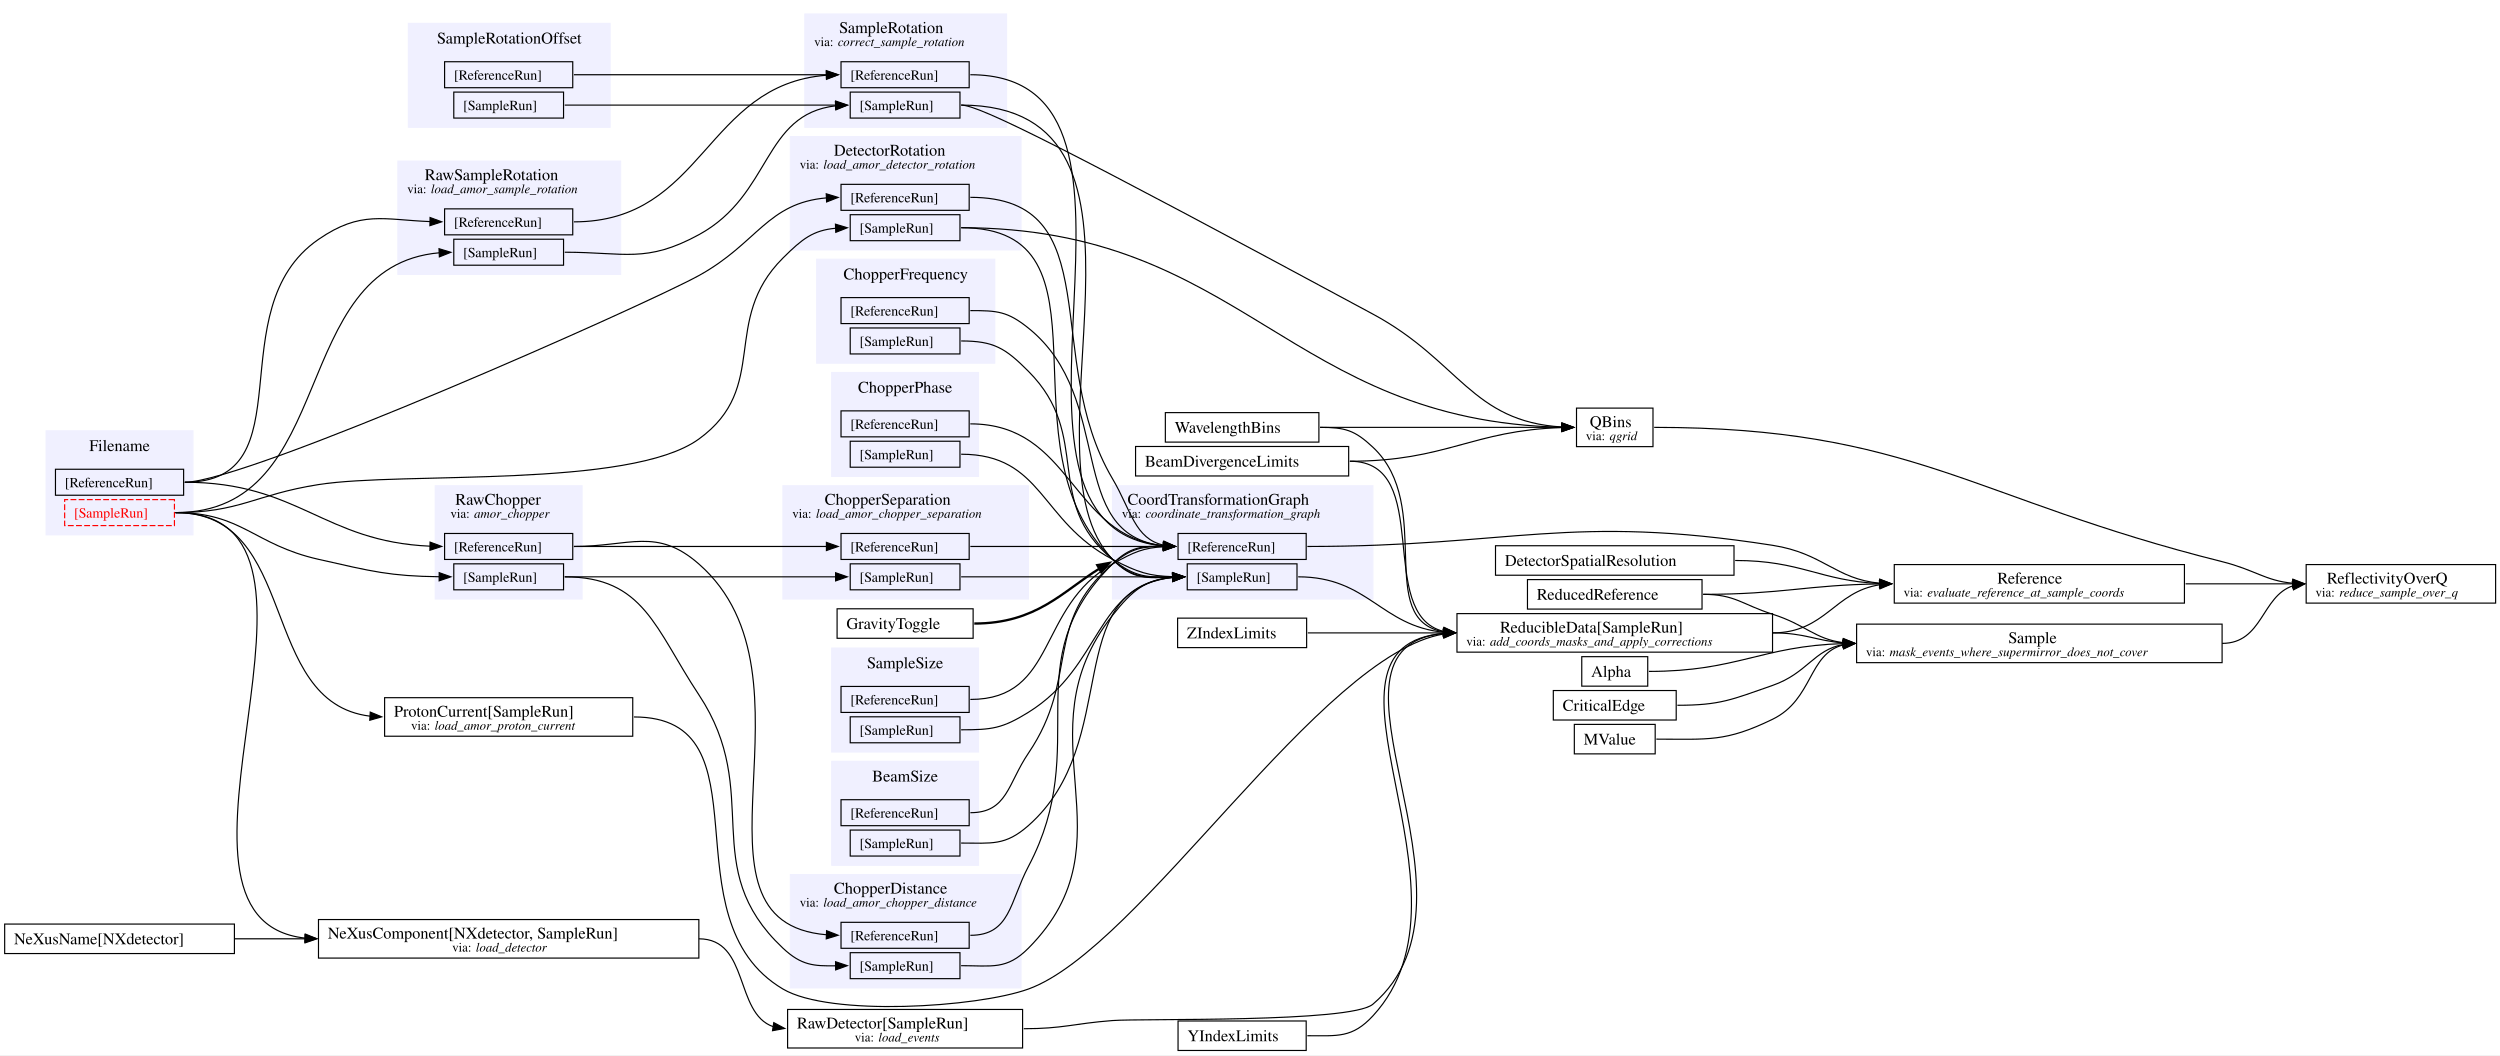
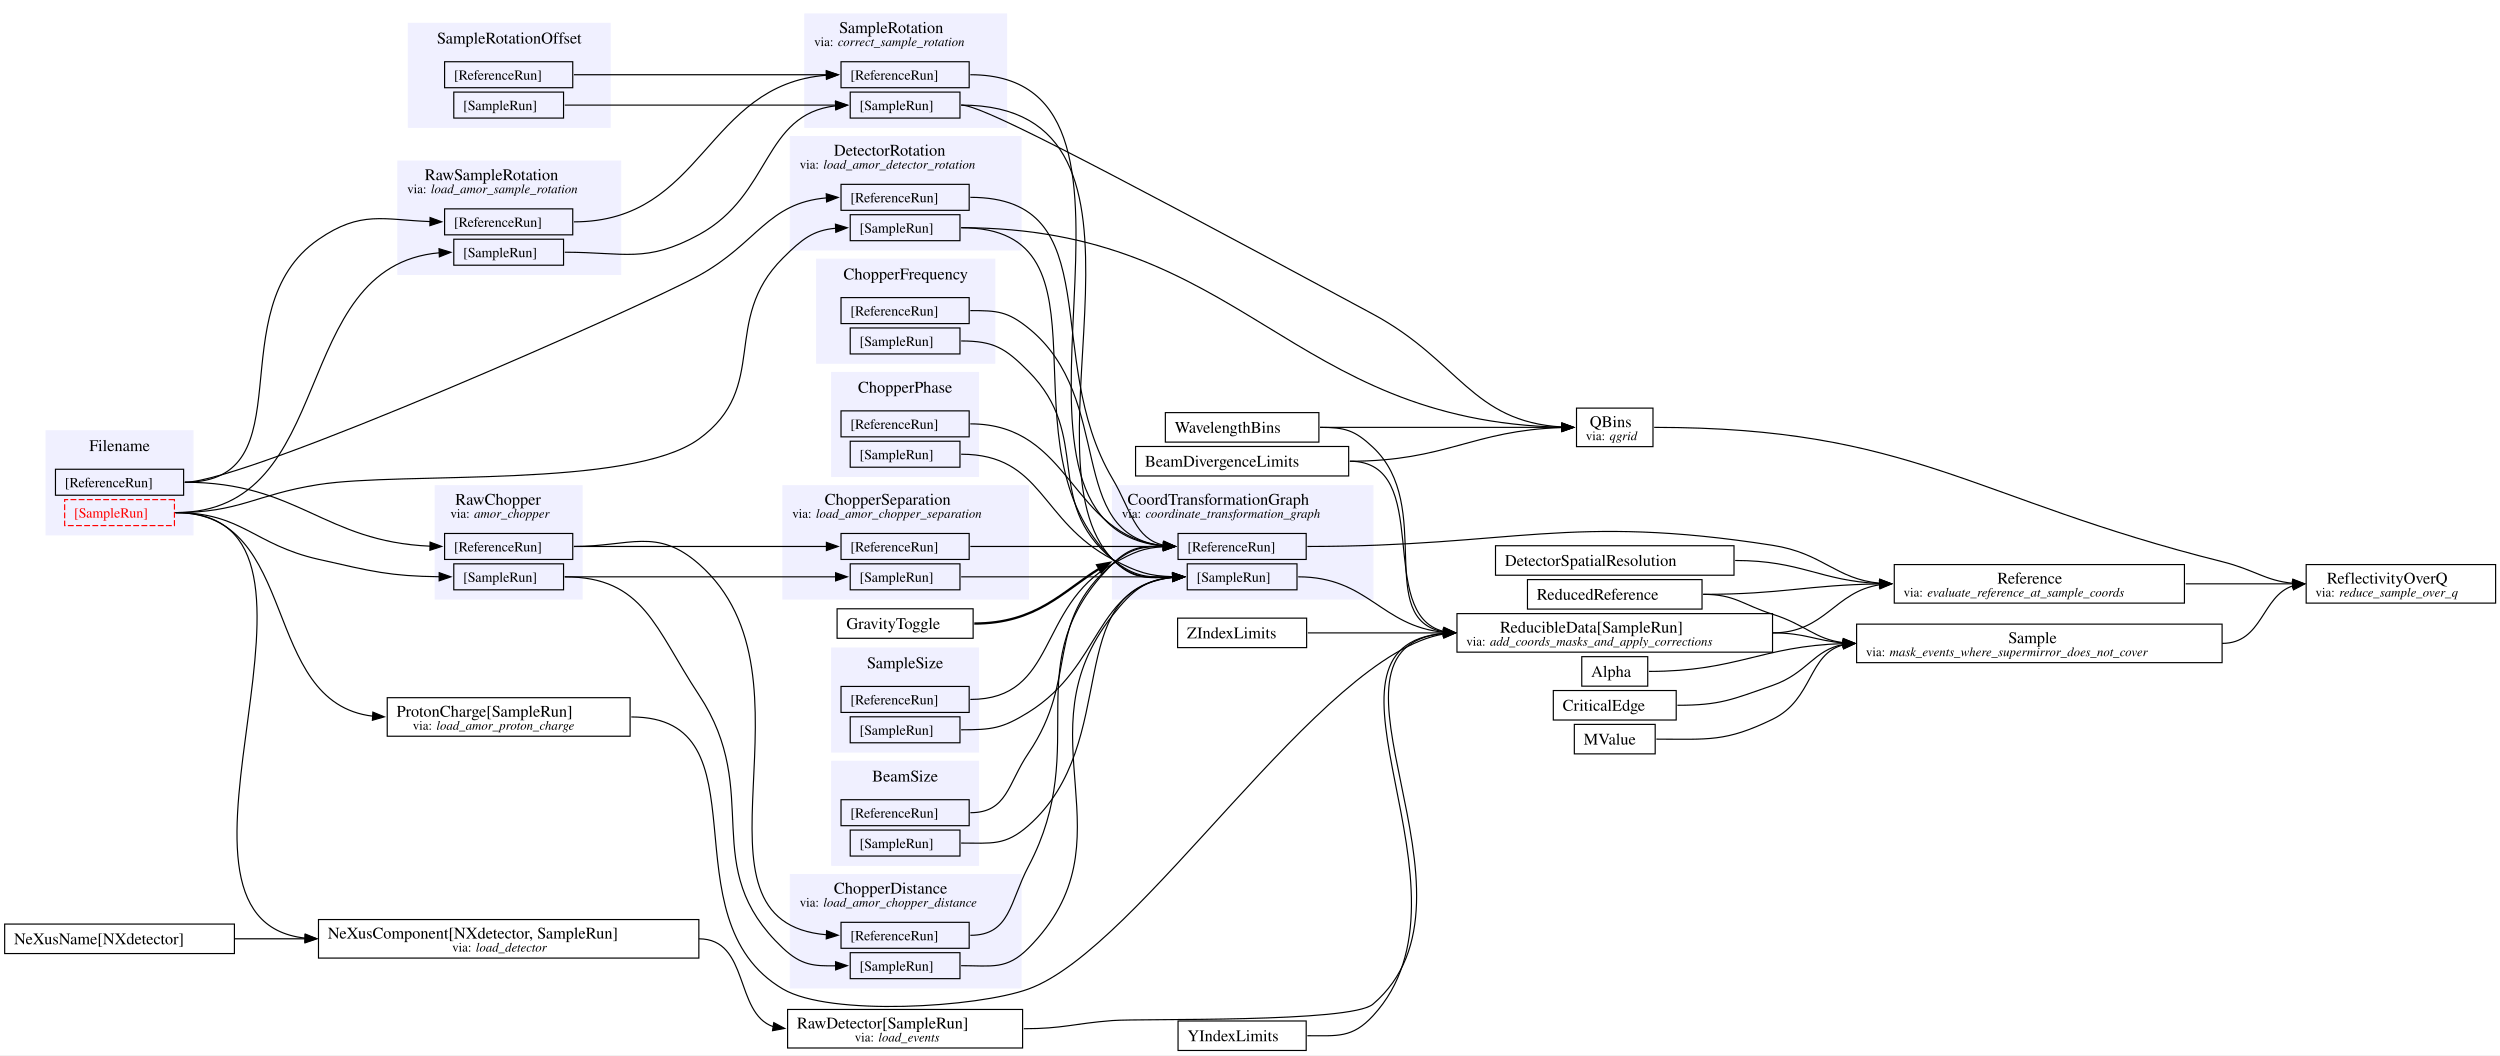
<svg xmlns="http://www.w3.org/2000/svg" width="2141pt" height="904pt" viewBox="0.00 0.00 2141.00 904.00">
  <g id="graph0" class="graph" transform="scale(1 1) rotate(0) translate(4 899.62)">
    <polygon fill="white" stroke="none" points="-4,4 -4,-899.62 2137.25,-899.62 2137.25,4 -4,4" />
    <g id="clust3" class="cluster">
      <polygon fill="#f0f0ff" stroke="#f0f0ff" points="708.25,-158.62 708.25,-247.62 834,-247.62 834,-158.62 708.25,-158.62" />
      <text xml:space="preserve" text-anchor="middle" x="771.12" y="-230.32" font-family="Times,serif" font-size="14.00">BeamSize</text>
    </g>
    <g id="clust4" class="cluster">
      <polygon fill="#f0f0ff" stroke="#f0f0ff" points="672.88,-53.62 672.88,-150.62 870.38,-150.62 870.38,-53.62 672.88,-53.62" />
      <text xml:space="preserve" text-anchor="start" x="710.12" y="-134.32" font-family="Times,serif" font-size="14.00">ChopperDistance</text>
      <text xml:space="preserve" text-anchor="start" x="680.88" y="-123.17" font-family="Times,serif" font-size="11.00">via:</text>
      <text xml:space="preserve" text-anchor="start" x="701.12" y="-123.17" font-family="Times,serif" font-style="italic" font-size="11.00">load_amor_chopper_distance</text>
    </g>
    <g id="clust5" class="cluster">
      <polygon fill="#f0f0ff" stroke="#f0f0ff" points="695.38,-588.62 695.38,-677.62 847.88,-677.62 847.88,-588.62 695.38,-588.62" />
      <text xml:space="preserve" text-anchor="middle" x="771.62" y="-660.33" font-family="Times,serif" font-size="14.00">ChopperFrequency</text>
    </g>
    <g id="clust6" class="cluster">
      <polygon fill="#f0f0ff" stroke="#f0f0ff" points="708.25,-491.62 708.25,-580.62 834,-580.62 834,-491.62 708.25,-491.62" />
      <text xml:space="preserve" text-anchor="middle" x="771.12" y="-563.33" font-family="Times,serif" font-size="14.00">ChopperPhase</text>
    </g>
    <g id="clust7" class="cluster">
      <polygon fill="#f0f0ff" stroke="#f0f0ff" points="666.5,-386.62 666.5,-483.62 876.75,-483.62 876.75,-386.62 666.5,-386.62" />
      <text xml:space="preserve" text-anchor="start" x="702.25" y="-467.32" font-family="Times,serif" font-size="14.00">ChopperSeparation</text>
      <text xml:space="preserve" text-anchor="start" x="674.5" y="-456.18" font-family="Times,serif" font-size="11.00">via:</text>
      <text xml:space="preserve" text-anchor="start" x="694.75" y="-456.18" font-family="Times,serif" font-style="italic" font-size="11.00">load_amor_chopper_separation</text>
    </g>
    <g id="clust8" class="cluster">
      <polygon fill="#f0f0ff" stroke="#f0f0ff" points="948.75,-386.62 948.75,-483.62 1171.75,-483.62 1171.75,-386.62 948.75,-386.62" />
      <text xml:space="preserve" text-anchor="start" x="961.62" y="-467.32" font-family="Times,serif" font-size="14.00">CoordTransformationGraph</text>
      <text xml:space="preserve" text-anchor="start" x="956.75" y="-456.18" font-family="Times,serif" font-size="11.00">via:</text>
      <text xml:space="preserve" text-anchor="start" x="977" y="-456.18" font-family="Times,serif" font-style="italic" font-size="11.00">coordinate_transformation_graph</text>
    </g>
    <g id="clust10" class="cluster">
      <polygon fill="#f0f0ff" stroke="#f0f0ff" points="672.88,-685.62 672.88,-782.62 870.38,-782.62 870.38,-685.62 672.88,-685.62" />
      <text xml:space="preserve" text-anchor="start" x="710.12" y="-766.33" font-family="Times,serif" font-size="14.00">DetectorRotation</text>
      <text xml:space="preserve" text-anchor="start" x="680.88" y="-755.18" font-family="Times,serif" font-size="11.00">via:</text>
      <text xml:space="preserve" text-anchor="start" x="701.12" y="-755.18" font-family="Times,serif" font-style="italic" font-size="11.00">load_amor_detector_rotation</text>
    </g>
    <g id="clust12" class="cluster">
      <polygon fill="#f0f0ff" stroke="#f0f0ff" points="35.5,-441.62 35.5,-530.62 161.25,-530.62 161.25,-441.62 35.5,-441.62" />
      <text xml:space="preserve" text-anchor="middle" x="98.38" y="-513.33" font-family="Times,serif" font-size="14.00">Filename</text>
    </g>
    <g id="clust19" class="cluster">
      <polygon fill="#f0f0ff" stroke="#f0f0ff" points="368.75,-386.62 368.75,-483.62 494.5,-483.62 494.5,-386.62 368.75,-386.62" />
      <text xml:space="preserve" text-anchor="start" x="385.88" y="-467.32" font-family="Times,serif" font-size="14.00">RawChopper</text>
      <text xml:space="preserve" text-anchor="start" x="381.75" y="-456.18" font-family="Times,serif" font-size="11.00">via:</text>
      <text xml:space="preserve" text-anchor="start" x="402" y="-456.18" font-family="Times,serif" font-style="italic" font-size="11.00">amor_chopper</text>
    </g>
    <g id="clust21" class="cluster">
      <polygon fill="#f0f0ff" stroke="#f0f0ff" points="336.75,-664.62 336.75,-761.62 527.5,-761.62 527.5,-664.62 336.75,-664.62" />
      <text xml:space="preserve" text-anchor="start" x="359.75" y="-745.33" font-family="Times,serif" font-size="14.00">RawSampleRotation</text>
      <text xml:space="preserve" text-anchor="start" x="344.75" y="-734.18" font-family="Times,serif" font-size="11.00">via:</text>
      <text xml:space="preserve" text-anchor="start" x="365" y="-734.18" font-family="Times,serif" font-style="italic" font-size="11.00">load_amor_sample_rotation</text>
    </g>
    <g id="clust27" class="cluster">
      <polygon fill="#f0f0ff" stroke="#f0f0ff" points="345.75,-790.62 345.75,-879.62 518.5,-879.62 518.5,-790.62 345.75,-790.62" />
      <text xml:space="preserve" text-anchor="middle" x="432.12" y="-862.33" font-family="Times,serif" font-size="14.00">SampleRotationOffset</text>
    </g>
    <g id="clust28" class="cluster">
      <polygon fill="#f0f0ff" stroke="#f0f0ff" points="685.25,-790.62 685.25,-887.62 858,-887.62 858,-790.62 685.25,-790.62" />
      <text xml:space="preserve" text-anchor="start" x="714.62" y="-871.33" font-family="Times,serif" font-size="14.00">SampleRotation</text>
      <text xml:space="preserve" text-anchor="start" x="693.25" y="-860.18" font-family="Times,serif" font-size="11.00">via:</text>
      <text xml:space="preserve" text-anchor="start" x="713.5" y="-860.18" font-family="Times,serif" font-style="italic" font-size="11.00">correct_sample_rotation</text>
    </g>
    <g id="clust29" class="cluster">
      <polygon fill="#f0f0ff" stroke="#f0f0ff" points="708.25,-255.62 708.25,-344.62 834,-344.62 834,-255.62 708.25,-255.62" />
      <text xml:space="preserve" text-anchor="middle" x="771.12" y="-327.32" font-family="Times,serif" font-size="14.00">SampleSize</text>
    </g>
    <g id="node1" class="node">
      <polygon fill="none" stroke="black" points="1407.12,-337.25 1350.62,-337.25 1350.62,-312 1407.12,-312 1407.12,-337.25" />
      <text xml:space="preserve" text-anchor="start" x="1358.62" y="-319.95" font-family="Times,serif" font-size="14.00">Alpha</text>
    </g>
    <g id="node42" class="node">
      <polygon fill="none" stroke="black" points="1899,-365.12 1586,-365.12 1586,-332.12 1899,-332.12 1899,-365.12" />
      <text xml:space="preserve" text-anchor="start" x="1715.88" y="-348.82" font-family="Times,serif" font-size="14.00">Sample</text>
      <text xml:space="preserve" text-anchor="start" x="1594" y="-337.68" font-family="Times,serif" font-size="11.00">via:</text>
      <text xml:space="preserve" text-anchor="start" x="1614.25" y="-337.68" font-family="Times,serif" font-style="italic" font-size="11.00">mask_events_where_supermirror_does_not_cover</text>
    </g>
    <g id="edge54" class="edge">
      <path fill="none" stroke="black" d="M1408.12,-324.62C1484,-324.62 1504.29,-346.34 1574.74,-348.46" />
      <polygon fill="black" stroke="black" points="1574.44,-351.95 1584.49,-348.6 1574.54,-344.96 1574.44,-351.95" />
    </g>
    <g id="node2" class="node">
      <polygon fill="none" stroke="black" points="1151,-517.25 968.5,-517.25 968.5,-492 1151,-492 1151,-517.25" />
      <text xml:space="preserve" text-anchor="start" x="976.5" y="-499.95" font-family="Times,serif" font-size="14.00">BeamDivergenceLimits</text>
    </g>
    <g id="node32" class="node">
      <polygon fill="none" stroke="black" points="1411.62,-550.12 1346.12,-550.12 1346.12,-517.12 1411.62,-517.12 1411.62,-550.12" />
      <text xml:space="preserve" text-anchor="start" x="1357.5" y="-533.83" font-family="Times,serif" font-size="14.00">QBins</text>
      <text xml:space="preserve" text-anchor="start" x="1354.12" y="-522.68" font-family="Times,serif" font-size="11.00">via:</text>
      <text xml:space="preserve" text-anchor="start" x="1374.38" y="-522.68" font-family="Times,serif" font-style="italic" font-size="11.00">qgrid</text>
    </g>
    <g id="edge30" class="edge">
      <path fill="none" stroke="black" d="M1152,-504.62C1234.9,-504.62 1256.44,-531.08 1333.82,-533.45" />
      <polygon fill="black" stroke="black" points="1333.56,-536.95 1343.61,-533.6 1333.67,-529.95 1333.56,-536.95" />
    </g>
    <g id="node38" class="node">
      <polygon fill="none" stroke="black" points="1514,-374.12 1243.75,-374.12 1243.75,-341.12 1514,-341.12 1514,-374.12" />
      <text xml:space="preserve" text-anchor="start" x="1280.62" y="-357.82" font-family="Times,serif" font-size="14.00">ReducibleData[SampleRun]</text>
      <text xml:space="preserve" text-anchor="start" x="1251.75" y="-346.68" font-family="Times,serif" font-size="11.00">via:</text>
      <text xml:space="preserve" text-anchor="start" x="1272" y="-346.68" font-family="Times,serif" font-style="italic" font-size="11.00">add_coords_masks_and_apply_corrections</text>
    </g>
    <g id="edge39" class="edge">
      <path fill="none" stroke="black" d="M1152,-504.62C1224.8,-504.62 1173.13,-373.26 1232.32,-358.9" />
      <polygon fill="black" stroke="black" points="1232.69,-362.38 1242.25,-357.79 1231.92,-355.42 1232.69,-362.38" />
    </g>
    <g id="node3" class="node">
      <polygon fill="none" stroke="black" points="826,-214.75 716.25,-214.75 716.25,-192.5 826,-192.5 826,-214.75" />
      <text xml:space="preserve" text-anchor="start" x="724.25" y="-199.35" font-family="Times,serif" font-size="12.00">[ReferenceRun]</text>
    </g>
    <g id="node16" class="node">
      <polygon fill="none" stroke="black" points="1114.62,-442.75 1004.88,-442.75 1004.88,-420.5 1114.62,-420.5 1114.62,-442.75" />
      <text xml:space="preserve" text-anchor="start" x="1012.88" y="-427.35" font-family="Times,serif" font-size="12.00">[ReferenceRun]</text>
    </g>
    <g id="edge13" class="edge">
      <path fill="none" stroke="black" d="M827,-203.62C858.67,-203.62 858.99,-228.41 876.75,-254.62 920.95,-319.85 888.95,-365.32 948.75,-416.62 964.86,-430.45 974.81,-431.64 992.48,-431.66" />
      <polygon fill="black" stroke="black" points="992.37,-435.16 1002.36,-431.63 992.35,-428.16 992.37,-435.16" />
    </g>
    <g id="node4" class="node">
      <polygon fill="none" stroke="black" points="818.12,-188.75 724.12,-188.75 724.12,-166.5 818.12,-166.5 818.12,-188.75" />
      <text xml:space="preserve" text-anchor="start" x="732.12" y="-173.35" font-family="Times,serif" font-size="12.00">[SampleRun]</text>
    </g>
    <g id="node21" class="node">
      <polygon fill="none" stroke="black" points="1106.75,-416.75 1012.75,-416.75 1012.75,-394.5 1106.75,-394.5 1106.75,-416.75" />
      <text xml:space="preserve" text-anchor="start" x="1020.75" y="-401.35" font-family="Times,serif" font-size="12.00">[SampleRun]</text>
    </g>
    <g id="edge21" class="edge">
      <path fill="none" stroke="black" d="M819.12,-177.62C845.59,-177.62 856.9,-175.13 876.75,-192.62 957.79,-264.06 903.9,-395.67 1000.26,-405.09" />
      <polygon fill="black" stroke="black" points="1000.09,-408.59 1010.24,-405.55 1000.41,-401.59 1000.09,-408.59" />
    </g>
    <g id="node5" class="node">
      <polygon fill="none" stroke="black" points="486.5,-442.75 376.75,-442.75 376.75,-420.5 486.5,-420.5 486.5,-442.75" />
      <text xml:space="preserve" text-anchor="start" x="384.75" y="-427.35" font-family="Times,serif" font-size="12.00">[ReferenceRun]</text>
    </g>
    <g id="node6" class="node">
      <polygon fill="none" stroke="black" points="826,-109.75 716.25,-109.75 716.25,-87.5 826,-87.5 826,-109.75" />
      <text xml:space="preserve" text-anchor="start" x="724.25" y="-94.35" font-family="Times,serif" font-size="12.00">[ReferenceRun]</text>
    </g>
    <g id="edge1" class="edge">
      <path fill="none" stroke="black" d="M487.5,-431.62C535.52,-431.62 558.38,-448.27 594.5,-416.62 705.21,-319.63 571.49,-110.06 703.9,-99.07" />
      <polygon fill="black" stroke="black" points="703.88,-102.58 713.74,-98.68 703.61,-95.58 703.88,-102.58" />
    </g>
    <g id="node13" class="node">
      <polygon fill="none" stroke="black" points="826,-442.75 716.25,-442.75 716.25,-420.5 826,-420.5 826,-442.75" />
      <text xml:space="preserve" text-anchor="start" x="724.25" y="-427.35" font-family="Times,serif" font-size="12.00">[ReferenceRun]</text>
    </g>
    <g id="edge3" class="edge">
      <path fill="none" stroke="black" d="M487.5,-431.62C584.87,-431.62 611.99,-431.62 704.01,-431.62" />
      <polygon fill="black" stroke="black" points="703.74,-435.13 713.74,-431.63 703.74,-428.13 703.74,-435.13" />
    </g>
    <g id="edge10" class="edge">
      <path fill="none" stroke="black" d="M827,-98.62C861.3,-98.62 860.73,-127.29 876.75,-157.62 932.54,-263.28 864.04,-332.37 948.75,-416.62 963.8,-431.59 974.47,-432.02 992.39,-431.75" />
      <polygon fill="black" stroke="black" points="992.4,-435.26 1002.36,-431.64 992.32,-428.26 992.4,-435.26" />
    </g>
    <g id="node7" class="node">
      <polygon fill="none" stroke="black" points="478.62,-416.75 384.62,-416.75 384.62,-394.5 478.62,-394.5 478.62,-416.75" />
      <text xml:space="preserve" text-anchor="start" x="392.62" y="-401.35" font-family="Times,serif" font-size="12.00">[SampleRun]</text>
    </g>
    <g id="node8" class="node">
      <polygon fill="none" stroke="black" points="818.12,-83.75 724.12,-83.75 724.12,-61.5 818.12,-61.5 818.12,-83.75" />
      <text xml:space="preserve" text-anchor="start" x="732.12" y="-68.35" font-family="Times,serif" font-size="12.00">[SampleRun]</text>
    </g>
    <g id="edge2" class="edge">
      <path fill="none" stroke="black" d="M479.62,-405.62C547.61,-405.62 556.96,-361.3 594.5,-304.62 650.61,-219.91 592.48,-157.24 666.5,-87.62 682.43,-72.65 693.18,-72.25 711.64,-72.5" />
      <polygon fill="black" stroke="black" points="711.58,-76 721.61,-72.61 711.65,-69 711.58,-76" />
    </g>
    <g id="node14" class="node">
      <polygon fill="none" stroke="black" points="818.12,-416.75 724.12,-416.75 724.12,-394.5 818.12,-394.5 818.12,-416.75" />
      <text xml:space="preserve" text-anchor="start" x="732.12" y="-401.35" font-family="Times,serif" font-size="12.00">[SampleRun]</text>
    </g>
    <g id="edge4" class="edge">
      <path fill="none" stroke="black" d="M479.62,-405.62C583.94,-405.62 612.84,-405.62 711.7,-405.62" />
      <polygon fill="black" stroke="black" points="711.61,-409.13 721.61,-405.63 711.61,-402.13 711.61,-409.13" />
    </g>
    <g id="edge18" class="edge">
      <path fill="none" stroke="black" d="M819.12,-72.62C845.59,-72.62 858.1,-68.84 876.75,-87.62 968.8,-180.34 867.84,-270.05 948.75,-372.62 965.8,-394.24 976.97,-403.24 1000.45,-405.2" />
      <polygon fill="black" stroke="black" points="1000.11,-408.69 1010.24,-405.57 1000.38,-401.69 1000.11,-408.69" />
    </g>
    <g id="node9" class="node">
      <polygon fill="none" stroke="black" points="826,-644.75 716.25,-644.75 716.25,-622.5 826,-622.5 826,-644.75" />
      <text xml:space="preserve" text-anchor="start" x="724.25" y="-629.35" font-family="Times,serif" font-size="12.00">[ReferenceRun]</text>
    </g>
    <g id="edge9" class="edge">
      <path fill="none" stroke="black" d="M827,-633.62C850.09,-633.62 858.75,-633.1 876.75,-618.62 951.93,-558.17 907.31,-441.46 992.52,-432.21" />
      <polygon fill="black" stroke="black" points="992.56,-435.71 1002.36,-431.7 992.2,-428.72 992.56,-435.71" />
    </g>
    <g id="node10" class="node">
      <polygon fill="none" stroke="black" points="818.12,-618.75 724.12,-618.75 724.12,-596.5 818.12,-596.5 818.12,-618.75" />
      <text xml:space="preserve" text-anchor="start" x="732.12" y="-603.35" font-family="Times,serif" font-size="12.00">[SampleRun]</text>
    </g>
    <g id="edge17" class="edge">
      <path fill="none" stroke="black" d="M819.12,-607.62C847.22,-607.62 856.92,-601.53 876.75,-581.62 932.08,-526.11 888.4,-470.64 948.75,-420.62 967.8,-404.84 979.38,-405.11 1000.53,-405.5" />
      <polygon fill="black" stroke="black" points="1000.2,-408.99 1010.24,-405.61 1000.28,-401.99 1000.2,-408.99" />
    </g>
    <g id="node11" class="node">
      <polygon fill="none" stroke="black" points="826,-547.75 716.25,-547.75 716.25,-525.5 826,-525.5 826,-547.75" />
      <text xml:space="preserve" text-anchor="start" x="724.25" y="-532.35" font-family="Times,serif" font-size="12.00">[ReferenceRun]</text>
    </g>
    <g id="edge8" class="edge">
      <path fill="none" stroke="black" d="M827,-536.62C914.49,-536.62 912.79,-440.45 992.61,-432.19" />
      <polygon fill="black" stroke="black" points="992.55,-435.7 1002.36,-431.7 992.2,-428.71 992.55,-435.7" />
    </g>
    <g id="node12" class="node">
      <polygon fill="none" stroke="black" points="818.12,-521.75 724.12,-521.75 724.12,-499.5 818.12,-499.5 818.12,-521.75" />
      <text xml:space="preserve" text-anchor="start" x="732.12" y="-506.35" font-family="Times,serif" font-size="12.00">[SampleRun]</text>
    </g>
    <g id="edge16" class="edge">
      <path fill="none" stroke="black" d="M819.12,-510.62C889.26,-510.62 886.55,-453.02 948.75,-420.62 970.59,-409.25 980.1,-406.36 1000.42,-405.76" />
      <polygon fill="black" stroke="black" points="1000.28,-409.26 1010.24,-405.64 1000.2,-402.26 1000.28,-409.26" />
    </g>
    <g id="edge11" class="edge">
      <path fill="none" stroke="black" d="M827,-431.62C901.77,-431.62 923.2,-431.62 992.77,-431.62" />
      <polygon fill="black" stroke="black" points="992.36,-435.13 1002.36,-431.63 992.36,-428.13 992.36,-435.13" />
    </g>
    <g id="edge19" class="edge">
      <path fill="none" stroke="black" d="M819.12,-405.62C900.89,-405.62 924.09,-405.62 1000.59,-405.62" />
      <polygon fill="black" stroke="black" points="1000.24,-409.13 1010.24,-405.63 1000.24,-402.13 1000.24,-409.13" />
    </g>
    <g id="node15" class="node">
      <polygon fill="none" stroke="black" points="829.38,-378.25 712.88,-378.25 712.88,-353 829.38,-353 829.38,-378.25" />
      <text xml:space="preserve" text-anchor="start" x="720.88" y="-360.95" font-family="Times,serif" font-size="14.00">GravityToggle</text>
    </g>
    <g id="edge5" class="edge">
      <path fill="none" stroke="black" stroke-width="2" d="M830.38,-365.62C883.75,-365.62 906.15,-393.25 937.66,-412.76" />
      <polygon fill="black" stroke="black" stroke-width="2" points="935.69,-415.66 946.12,-417.53 939.12,-409.57 935.69,-415.66" />
    </g>
    <g id="node41" class="node">
      <polygon fill="none" stroke="black" points="1866.75,-416.12 1618.25,-416.12 1618.25,-383.12 1866.75,-383.12 1866.75,-416.12" />
      <text xml:space="preserve" text-anchor="start" x="1706.5" y="-399.82" font-family="Times,serif" font-size="14.00">Reference</text>
      <text xml:space="preserve" text-anchor="start" x="1626.25" y="-388.68" font-family="Times,serif" font-size="11.00">via:</text>
      <text xml:space="preserve" text-anchor="start" x="1646.5" y="-388.68" font-family="Times,serif" font-style="italic" font-size="11.00">evaluate_reference_at_sample_coords</text>
    </g>
    <g id="edge46" class="edge">
      <path fill="none" stroke="black" d="M1115.62,-431.62C1292.68,-431.62 1339.06,-459.9 1514,-432.62 1557.7,-425.81 1567.58,-403.7 1606.17,-400.12" />
      <polygon fill="black" stroke="black" points="1605.9,-403.63 1615.74,-399.69 1605.59,-396.64 1605.9,-403.63" />
    </g>
    <g id="node17" class="node">
      <polygon fill="none" stroke="black" points="826,-741.75 716.25,-741.75 716.25,-719.5 826,-719.5 826,-741.75" />
      <text xml:space="preserve" text-anchor="start" x="724.25" y="-726.35" font-family="Times,serif" font-size="12.00">[ReferenceRun]</text>
    </g>
    <g id="edge6" class="edge">
      <path fill="none" stroke="black" d="M827,-730.62C947,-730.62 887.65,-592.91 948.75,-489.62 964.74,-462.6 967.74,-438.09 992.7,-432.71" />
      <polygon fill="black" stroke="black" points="992.76,-436.23 1002.37,-431.77 992.08,-429.26 992.76,-436.23" />
    </g>
    <g id="node18" class="node">
      <polygon fill="none" stroke="black" points="826,-846.75 716.25,-846.75 716.25,-824.5 826,-824.5 826,-846.75" />
      <text xml:space="preserve" text-anchor="start" x="724.25" y="-831.35" font-family="Times,serif" font-size="12.00">[ReferenceRun]</text>
    </g>
    <g id="edge7" class="edge">
      <path fill="none" stroke="black" d="M827,-835.62C1019.09,-835.62 816.31,-447.64 992.59,-432.1" />
      <polygon fill="black" stroke="black" points="992.52,-435.61 1002.36,-431.69 992.22,-428.62 992.52,-435.61" />
    </g>
    <g id="node19" class="node">
      <polygon fill="none" stroke="black" points="826,-311.75 716.25,-311.75 716.25,-289.5 826,-289.5 826,-311.75" />
      <text xml:space="preserve" text-anchor="start" x="724.25" y="-296.35" font-family="Times,serif" font-size="12.00">[ReferenceRun]</text>
    </g>
    <g id="edge12" class="edge">
      <path fill="none" stroke="black" d="M827,-300.62C901.74,-300.62 883.65,-379.91 948.75,-416.62 967.24,-427.05 975.59,-430.53 992.67,-431.39" />
      <polygon fill="black" stroke="black" points="992.29,-434.88 1002.36,-431.59 992.44,-427.88 992.29,-434.88" />
    </g>
    <g id="node20" class="node">
      <polygon fill="none" stroke="black" points="818.12,-715.75 724.12,-715.75 724.12,-693.5 818.12,-693.5 818.12,-715.75" />
      <text xml:space="preserve" text-anchor="start" x="732.12" y="-700.35" font-family="Times,serif" font-size="12.00">[SampleRun]</text>
    </g>
    <g id="edge14" class="edge">
      <path fill="none" stroke="black" d="M819.12,-704.62C957.87,-704.62 848.77,-516.83 948.75,-420.62 966.57,-403.47 979.03,-404.72 1000.45,-405.41" />
      <polygon fill="black" stroke="black" points="1000.17,-408.91 1010.24,-405.6 1000.3,-401.91 1000.17,-408.91" />
    </g>
    <g id="edge27" class="edge">
      <path fill="none" stroke="black" d="M819.12,-704.62C1061.11,-704.62 1098.18,-538.93 1333.76,-533.75" />
      <polygon fill="black" stroke="black" points="1333.65,-537.25 1343.61,-533.64 1333.57,-530.25 1333.65,-537.25" />
    </g>
    <g id="edge42" class="edge">
      <path fill="none" stroke="black" d="M1107.75,-405.62C1167.84,-405.62 1178.46,-363.44 1232.36,-358.16" />
      <polygon fill="black" stroke="black" points="1232.41,-361.67 1242.24,-357.7 1232.08,-354.67 1232.41,-361.67" />
    </g>
    <g id="node22" class="node">
      <polygon fill="none" stroke="black" points="818.12,-820.75 724.12,-820.75 724.12,-798.5 818.12,-798.5 818.12,-820.75" />
      <text xml:space="preserve" text-anchor="start" x="732.12" y="-805.35" font-family="Times,serif" font-size="12.00">[SampleRun]</text>
    </g>
    <g id="edge15" class="edge">
      <path fill="none" stroke="black" d="M819.12,-809.62C1014.18,-809.62 864.66,-507.97 948.75,-420.62 965.91,-402.81 978.85,-404.54 1000.41,-405.37" />
      <polygon fill="black" stroke="black" points="1000.16,-408.87 1010.24,-405.59 1000.32,-401.87 1000.16,-408.87" />
    </g>
    <g id="edge28" class="edge">
      <path fill="none" stroke="black" d="M819.12,-809.62C834.84,-809.62 907.7,-772.92 1171.75,-630.62 1245.99,-590.62 1256.03,-538.55 1333.7,-533.95" />
      <polygon fill="black" stroke="black" points="1333.72,-537.45 1343.61,-533.67 1333.52,-530.46 1333.72,-537.45" />
    </g>
    <g id="node23" class="node">
      <polygon fill="none" stroke="black" points="818.12,-285.75 724.12,-285.75 724.12,-263.5 818.12,-263.5 818.12,-285.75" />
      <text xml:space="preserve" text-anchor="start" x="732.12" y="-270.35" font-family="Times,serif" font-size="12.00">[SampleRun]</text>
    </g>
    <g id="edge20" class="edge">
      <path fill="none" stroke="black" d="M819.12,-274.62C845.59,-274.62 854.26,-275.67 876.75,-289.62 940.55,-329.22 933.59,-398.16 1000.38,-405.06" />
      <polygon fill="black" stroke="black" points="1000.08,-408.55 1010.24,-405.55 1000.42,-401.56 1000.08,-408.55" />
    </g>
    <g id="node24" class="node">
      <polygon fill="none" stroke="black" points="1431.5,-308.25 1326.25,-308.25 1326.25,-283 1431.5,-283 1431.5,-308.25" />
      <text xml:space="preserve" text-anchor="start" x="1334.25" y="-290.95" font-family="Times,serif" font-size="14.00">CriticalEdge</text>
    </g>
    <g id="edge52" class="edge">
      <path fill="none" stroke="black" d="M1432.5,-295.62C1469.5,-295.62 1479.05,-300.47 1514,-312.62 1543.83,-323 1549.22,-343.11 1574.69,-347.69" />
      <polygon fill="black" stroke="black" points="1574.24,-351.16 1584.49,-348.5 1574.82,-344.18 1574.24,-351.16" />
    </g>
    <g id="node25" class="node">
      <polygon fill="none" stroke="black" points="153.25,-497.75 43.5,-497.75 43.5,-475.5 153.25,-475.5 153.25,-497.75" />
      <text xml:space="preserve" text-anchor="start" x="51.5" y="-482.35" font-family="Times,serif" font-size="12.00">[ReferenceRun]</text>
    </g>
    <g id="edge31" class="edge">
      <path fill="none" stroke="black" d="M154.25,-486.62C251.82,-486.62 272.78,-435.73 364.51,-431.86" />
      <polygon fill="black" stroke="black" points="364.31,-435.36 374.24,-431.66 364.17,-428.36 364.31,-435.36" />
    </g>
    <g id="edge22" class="edge">
      <path fill="none" stroke="black" d="M154.25,-486.62C206.97,-486.62 548.33,-638.17 594.5,-663.62 644.78,-691.35 652.95,-725.84 704.05,-730.17" />
      <polygon fill="black" stroke="black" points="703.6,-733.66 713.74,-730.56 703.89,-726.66 703.6,-733.66" />
    </g>
    <g id="node35" class="node">
      <polygon fill="none" stroke="black" points="486.5,-720.75 376.75,-720.75 376.75,-698.5 486.5,-698.5 486.5,-720.75" />
      <text xml:space="preserve" text-anchor="start" x="384.75" y="-705.35" font-family="Times,serif" font-size="12.00">[ReferenceRun]</text>
    </g>
    <g id="edge34" class="edge">
      <path fill="none" stroke="black" d="M154.25,-486.62C259.78,-486.62 181.86,-634.74 268.75,-694.62 305.05,-719.64 324.4,-711.37 364.48,-709.84" />
      <polygon fill="black" stroke="black" points="364.31,-713.35 374.24,-709.65 364.17,-706.35 364.31,-713.35" />
    </g>
    <g id="node26" class="node">
      <polygon fill="none" stroke="red" stroke-dasharray="5,2" points="145.38,-471.75 51.37,-471.75 51.37,-449.5 145.38,-449.5 145.38,-471.75" />
      <text xml:space="preserve" text-anchor="start" x="59.38" y="-456.35" font-family="Times,serif" font-size="12.00" fill="red">[SampleRun]</text>
    </g>
    <g id="edge32" class="edge">
      <path fill="none" stroke="black" d="M146.38,-460.62C203.6,-460.62 212.94,-433.27 268.75,-420.62 315.04,-410.13 329.85,-406.24 372.22,-405.69" />
      <polygon fill="black" stroke="black" points="372.13,-409.19 382.11,-405.63 372.09,-402.19 372.13,-409.19" />
    </g>
    <g id="edge23" class="edge">
      <path fill="none" stroke="black" d="M146.38,-460.62C201.8,-460.62 214,-475.99 268.75,-484.62 340.77,-495.98 535.48,-480.82 594.5,-523.62 655.99,-568.22 612.67,-625.03 666.5,-678.62 683.14,-695.19 692.36,-702.35 711.65,-704.15" />
      <polygon fill="black" stroke="black" points="711.48,-707.65 721.61,-704.56 711.77,-700.65 711.48,-707.65" />
    </g>
    <g id="node29" class="node">
      <polygon fill="none" stroke="black" points="594.5,-112.12 268.75,-112.12 268.75,-79.12 594.5,-79.12 594.5,-112.12" />
      <text xml:space="preserve" text-anchor="start" x="276.75" y="-95.83" font-family="Times,serif" font-size="14.00">NeXusComponent[NXdetector, SampleRun]</text>
      <text xml:space="preserve" text-anchor="start" x="383.25" y="-84.68" font-family="Times,serif" font-size="11.00">via:</text>
      <text xml:space="preserve" text-anchor="start" x="403.5" y="-84.68" font-family="Times,serif" font-style="italic" font-size="11.00">load_detector</text>
    </g>
    <g id="edge24" class="edge">
      <path fill="none" stroke="black" d="M146.38,-460.62C313.46,-460.62 107.74,-112.53 257.35,-96.22" />
      <polygon fill="black" stroke="black" points="257.43,-99.72 267.24,-95.7 257.07,-92.73 257.43,-99.72" />
    </g>
    <g id="node31" class="node">
-       <polygon fill="none" stroke="black" points="537.88,-302.12 325.38,-302.12 325.38,-269.12 537.88,-269.12 537.88,-302.12" />
-       <text xml:space="preserve" text-anchor="start" x="333.38" y="-285.82" font-family="Times,serif" font-size="14.00">ProtonCurrent[SampleRun]</text>
-       <text xml:space="preserve" text-anchor="start" x="348" y="-274.68" font-family="Times,serif" font-size="11.00">via:</text>
-       <text xml:space="preserve" text-anchor="start" x="368.25" y="-274.68" font-family="Times,serif" font-style="italic" font-size="11.00">load_amor_proton_current</text>
+       <polygon fill="none" stroke="black" points="535.62,-302.12 327.62,-302.12 327.62,-269.12 535.62,-269.12 535.62,-302.12" />
+       <text xml:space="preserve" text-anchor="start" x="335.62" y="-285.82" font-family="Times,serif" font-size="14.00">ProtonCharge[SampleRun]</text>
+       <text xml:space="preserve" text-anchor="start" x="349.5" y="-274.68" font-family="Times,serif" font-size="11.00">via:</text>
+       <text xml:space="preserve" text-anchor="start" x="369.75" y="-274.68" font-family="Times,serif" font-style="italic" font-size="11.00">load_amor_proton_charge</text>
    </g>
    <g id="edge26" class="edge">
-       <path fill="none" stroke="black" d="M146.38,-460.62C253.31,-460.62 216.4,-298.04 312.94,-286.29" />
-       <polygon fill="black" stroke="black" points="313.09,-289.79 322.86,-285.71 312.68,-282.8 313.09,-289.79" />
+       <path fill="none" stroke="black" d="M146.38,-460.62C254.11,-460.62 217.81,-297.71 315.41,-286.26" />
+       <polygon fill="black" stroke="black" points="315.33,-289.77 325.11,-285.71 314.93,-282.78 315.33,-289.77" />
    </g>
    <g id="node36" class="node">
      <polygon fill="none" stroke="black" points="478.62,-694.75 384.62,-694.75 384.62,-672.5 478.62,-672.5 478.62,-694.75" />
      <text xml:space="preserve" text-anchor="start" x="392.62" y="-679.35" font-family="Times,serif" font-size="12.00">[SampleRun]</text>
    </g>
    <g id="edge35" class="edge">
      <path fill="none" stroke="black" d="M146.38,-460.62C287.13,-460.62 241.62,-671.6 372.19,-683.13" />
      <polygon fill="black" stroke="black" points="371.97,-686.63 382.11,-683.56 372.27,-679.63 371.97,-686.63" />
    </g>
    <g id="node27" class="node">
      <polygon fill="none" stroke="black" points="1481,-432.25 1276.75,-432.25 1276.75,-407 1481,-407 1481,-432.25" />
      <text xml:space="preserve" text-anchor="start" x="1284.75" y="-414.95" font-family="Times,serif" font-size="14.00">DetectorSpatialResolution</text>
    </g>
    <g id="edge45" class="edge">
      <path fill="none" stroke="black" d="M1482,-419.62C1538.73,-419.62 1554.46,-402.19 1605.74,-399.88" />
      <polygon fill="black" stroke="black" points="1605.82,-403.38 1615.74,-399.66 1605.66,-396.38 1605.82,-403.38" />
    </g>
    <g id="node28" class="node">
      <polygon fill="none" stroke="black" points="1413.5,-279.25 1344.25,-279.25 1344.25,-254 1413.5,-254 1413.5,-279.25" />
      <text xml:space="preserve" text-anchor="start" x="1352.25" y="-261.95" font-family="Times,serif" font-size="14.00">MValue</text>
    </g>
    <g id="edge53" class="edge">
      <path fill="none" stroke="black" d="M1414.5,-266.62C1459.36,-266.62 1473.64,-264.04 1514,-283.62 1549,-300.61 1544.36,-339.87 1574.79,-347.37" />
      <polygon fill="black" stroke="black" points="1574.17,-350.82 1584.5,-348.46 1574.95,-343.87 1574.17,-350.82" />
    </g>
    <g id="node34" class="node">
      <polygon fill="none" stroke="black" points="871.75,-35.12 670.5,-35.12 670.5,-2.12 871.75,-2.12 871.75,-35.12" />
      <text xml:space="preserve" text-anchor="start" x="678.5" y="-18.82" font-family="Times,serif" font-size="14.00">RawDetector[SampleRun]</text>
      <text xml:space="preserve" text-anchor="start" x="728" y="-7.68" font-family="Times,serif" font-size="11.00">via:</text>
      <text xml:space="preserve" text-anchor="start" x="748.25" y="-7.68" font-family="Times,serif" font-style="italic" font-size="11.00">load_events</text>
    </g>
    <g id="edge33" class="edge">
      <path fill="none" stroke="black" d="M594.5,-95.62C637.98,-95.62 624.87,-31.84 658.18,-20.38" />
      <polygon fill="black" stroke="black" points="658.66,-23.85 668,-18.86 657.59,-16.93 658.66,-23.85" />
    </g>
    <g id="node30" class="node">
      <polygon fill="none" stroke="black" points="196.75,-108.25 0,-108.25 0,-83 196.75,-83 196.75,-108.25" />
      <text xml:space="preserve" text-anchor="start" x="8" y="-90.95" font-family="Times,serif" font-size="14.00">NeXusName[NXdetector]</text>
    </g>
    <g id="edge25" class="edge">
      <path fill="none" stroke="black" d="M196.75,-95.62C224.62,-95.62 234.29,-95.62 257.47,-95.62" />
      <polygon fill="black" stroke="black" points="257.24,-99.13 267.24,-95.63 257.24,-92.13 257.24,-99.13" />
    </g>
    <g id="edge41" class="edge">
-       <path fill="none" stroke="black" d="M538.88,-285.62C656.95,-285.62 564.92,-112.81 666.5,-52.62 706.7,-28.81 832.81,-36.75 876.75,-52.62 972.98,-87.39 1126.45,-339 1232.37,-356.65" />
+       <path fill="none" stroke="black" d="M536.62,-285.62C655.18,-285.62 564.28,-112.68 666.5,-52.62 706.79,-28.96 832.81,-36.75 876.75,-52.62 972.98,-87.39 1126.45,-339 1232.37,-356.65" />
      <polygon fill="black" stroke="black" points="1231.98,-360.13 1242.24,-357.5 1232.58,-353.15 1231.98,-360.13" />
    </g>
    <g id="node43" class="node">
      <polygon fill="none" stroke="black" points="2133.25,-416.12 1971,-416.12 1971,-383.12 2133.25,-383.12 2133.25,-416.12" />
      <text xml:space="preserve" text-anchor="start" x="1988.75" y="-399.82" font-family="Times,serif" font-size="14.00">ReflectivityOverQ</text>
      <text xml:space="preserve" text-anchor="start" x="1979" y="-388.68" font-family="Times,serif" font-size="11.00">via:</text>
      <text xml:space="preserve" text-anchor="start" x="1999.25" y="-388.68" font-family="Times,serif" font-style="italic" font-size="11.00">reduce_sample_over_q</text>
    </g>
    <g id="edge49" class="edge">
      <path fill="none" stroke="black" d="M1412.62,-533.62C1634.75,-533.62 1683.51,-472.52 1899,-418.62 1927.09,-411.6 1935.81,-402.32 1959.72,-400.11" />
      <polygon fill="black" stroke="black" points="1959.65,-403.62 1969.49,-399.69 1959.35,-396.63 1959.65,-403.62" />
    </g>
    <g id="node33" class="node">
      <polygon fill="none" stroke="black" points="1125.5,-546.25 994,-546.25 994,-521 1125.5,-521 1125.5,-546.25" />
      <text xml:space="preserve" text-anchor="start" x="1002" y="-528.95" font-family="Times,serif" font-size="14.00">WavelengthBins</text>
    </g>
    <g id="edge29" class="edge">
      <path fill="none" stroke="black" d="M1126.5,-533.62C1219.78,-533.62 1245.9,-533.62 1333.79,-533.62" />
      <polygon fill="black" stroke="black" points="1333.61,-537.13 1343.61,-533.63 1333.61,-530.13 1333.61,-537.13" />
    </g>
    <g id="edge40" class="edge">
      <path fill="none" stroke="black" d="M1126.5,-533.62C1147.98,-533.62 1156.07,-531.31 1171.75,-516.62 1225.39,-466.4 1172.41,-368.66 1232.61,-358.49" />
      <polygon fill="black" stroke="black" points="1232.54,-362 1242.24,-357.74 1232,-355.02 1232.54,-362" />
    </g>
    <g id="edge36" class="edge">
      <path fill="none" stroke="black" d="M872.75,-18.62C906.67,-18.63 914.93,-23.01 948.75,-25.62 973.5,-27.54 1152.85,-23.53 1171.75,-39.62 1279.06,-131.01 1108.64,-345.47 1232.59,-357.13" />
      <polygon fill="black" stroke="black" points="1232.09,-360.61 1242.24,-357.56 1232.4,-353.62 1232.09,-360.61" />
    </g>
    <g id="edge55" class="edge">
      <path fill="none" stroke="black" d="M487.5,-709.62C599.23,-709.62 599.68,-827.16 703.8,-835.19" />
      <polygon fill="black" stroke="black" points="703.61,-838.69 713.74,-835.57 703.88,-831.69 703.61,-838.69" />
    </g>
    <g id="edge57" class="edge">
      <path fill="none" stroke="black" d="M479.62,-683.62C531.11,-683.62 549.29,-673.99 594.5,-698.62 657.31,-732.85 648.78,-801.84 711.89,-809.02" />
      <polygon fill="black" stroke="black" points="711.44,-812.5 721.61,-809.54 711.82,-805.51 711.44,-812.5" />
    </g>
    <g id="node37" class="node">
      <polygon fill="none" stroke="black" points="1453.62,-403.25 1304.12,-403.25 1304.12,-378 1453.62,-378 1453.62,-403.25" />
      <text xml:space="preserve" text-anchor="start" x="1312.12" y="-385.95" font-family="Times,serif" font-size="14.00">ReducedReference</text>
    </g>
    <g id="edge43" class="edge">
      <path fill="none" stroke="black" d="M1454.62,-390.62C1523.05,-390.62 1542.75,-398.67 1605.85,-399.55" />
      <polygon fill="black" stroke="black" points="1605.71,-403.05 1615.74,-399.61 1605.76,-396.05 1605.71,-403.05" />
    </g>
    <g id="edge51" class="edge">
      <path fill="none" stroke="black" d="M1454.62,-390.62C1482.07,-390.62 1487.83,-381.91 1514,-373.62 1542.26,-364.68 1550.25,-352.25 1574.51,-349.28" />
      <polygon fill="black" stroke="black" points="1574.7,-352.77 1584.49,-348.71 1574.31,-345.79 1574.7,-352.77" />
    </g>
    <g id="edge44" class="edge">
      <path fill="none" stroke="black" d="M1514,-357.62C1559.48,-357.62 1566.72,-393.02 1605.92,-398.82" />
      <polygon fill="black" stroke="black" points="1605.52,-402.3 1615.74,-399.52 1606.01,-395.32 1605.52,-402.3" />
    </g>
    <g id="edge50" class="edge">
      <path fill="none" stroke="black" d="M1514,-357.62C1542.09,-357.62 1551.41,-350.8 1574.66,-349.04" />
      <polygon fill="black" stroke="black" points="1574.62,-352.54 1584.49,-348.68 1574.37,-345.54 1574.62,-352.54" />
    </g>
    <g id="node39" class="node">
      <polygon fill="none" stroke="black" points="1114.62,-25.25 1004.88,-25.25 1004.88,0 1114.62,0 1114.62,-25.25" />
      <text xml:space="preserve" text-anchor="start" x="1012.88" y="-7.95" font-family="Times,serif" font-size="14.00">YIndexLimits</text>
    </g>
    <g id="edge37" class="edge">
      <path fill="none" stroke="black" d="M1115.62,-12.62C1141.69,-12.63 1154.05,-10.49 1171.75,-29.62 1270.42,-136.31 1103.72,-346.18 1232.62,-357.18" />
      <polygon fill="black" stroke="black" points="1232.1,-360.66 1242.24,-357.56 1232.39,-353.66 1232.1,-360.66" />
    </g>
    <g id="node40" class="node">
      <polygon fill="none" stroke="black" points="1115,-370.25 1004.5,-370.25 1004.5,-345 1115,-345 1115,-370.25" />
      <text xml:space="preserve" text-anchor="start" x="1012.5" y="-352.95" font-family="Times,serif" font-size="14.00">ZIndexLimits</text>
    </g>
    <g id="edge38" class="edge">
      <path fill="none" stroke="black" d="M1116,-357.62C1168.79,-357.62 1184.77,-357.62 1232.38,-357.62" />
      <polygon fill="black" stroke="black" points="1232.24,-361.13 1242.24,-357.63 1232.24,-354.13 1232.24,-361.13" />
    </g>
    <g id="edge48" class="edge">
      <path fill="none" stroke="black" d="M1867.75,-399.62C1909.7,-399.62 1922.89,-399.62 1959.89,-399.62" />
      <polygon fill="black" stroke="black" points="1959.49,-403.13 1969.49,-399.63 1959.49,-396.13 1959.49,-403.13" />
    </g>
    <g id="edge47" class="edge">
      <path fill="none" stroke="black" d="M1899,-348.62C1933.93,-348.62 1932.65,-389.08 1959.65,-397.93" />
      <polygon fill="black" stroke="black" points="1959.1,-401.38 1969.5,-399.4 1960.13,-394.46 1959.1,-401.38" />
    </g>
    <g id="node44" class="node">
      <polygon fill="none" stroke="black" points="486.5,-846.75 376.75,-846.75 376.75,-824.5 486.5,-824.5 486.5,-846.75" />
      <text xml:space="preserve" text-anchor="start" x="384.75" y="-831.35" font-family="Times,serif" font-size="12.00">[ReferenceRun]</text>
    </g>
    <g id="edge56" class="edge">
      <path fill="none" stroke="black" d="M487.5,-835.62C584.87,-835.62 611.99,-835.62 704.01,-835.62" />
      <polygon fill="black" stroke="black" points="703.74,-839.13 713.74,-835.63 703.74,-832.13 703.74,-839.13" />
    </g>
    <g id="node45" class="node">
      <polygon fill="none" stroke="black" points="478.62,-820.75 384.62,-820.75 384.62,-798.5 478.62,-798.5 478.62,-820.75" />
      <text xml:space="preserve" text-anchor="start" x="392.62" y="-805.35" font-family="Times,serif" font-size="12.00">[SampleRun]</text>
    </g>
    <g id="edge58" class="edge">
      <path fill="none" stroke="black" d="M479.62,-809.62C583.94,-809.62 612.84,-809.62 711.7,-809.62" />
      <polygon fill="black" stroke="black" points="711.61,-813.13 721.61,-809.63 711.61,-806.13 711.61,-813.13" />
    </g>
  </g>
</svg>
